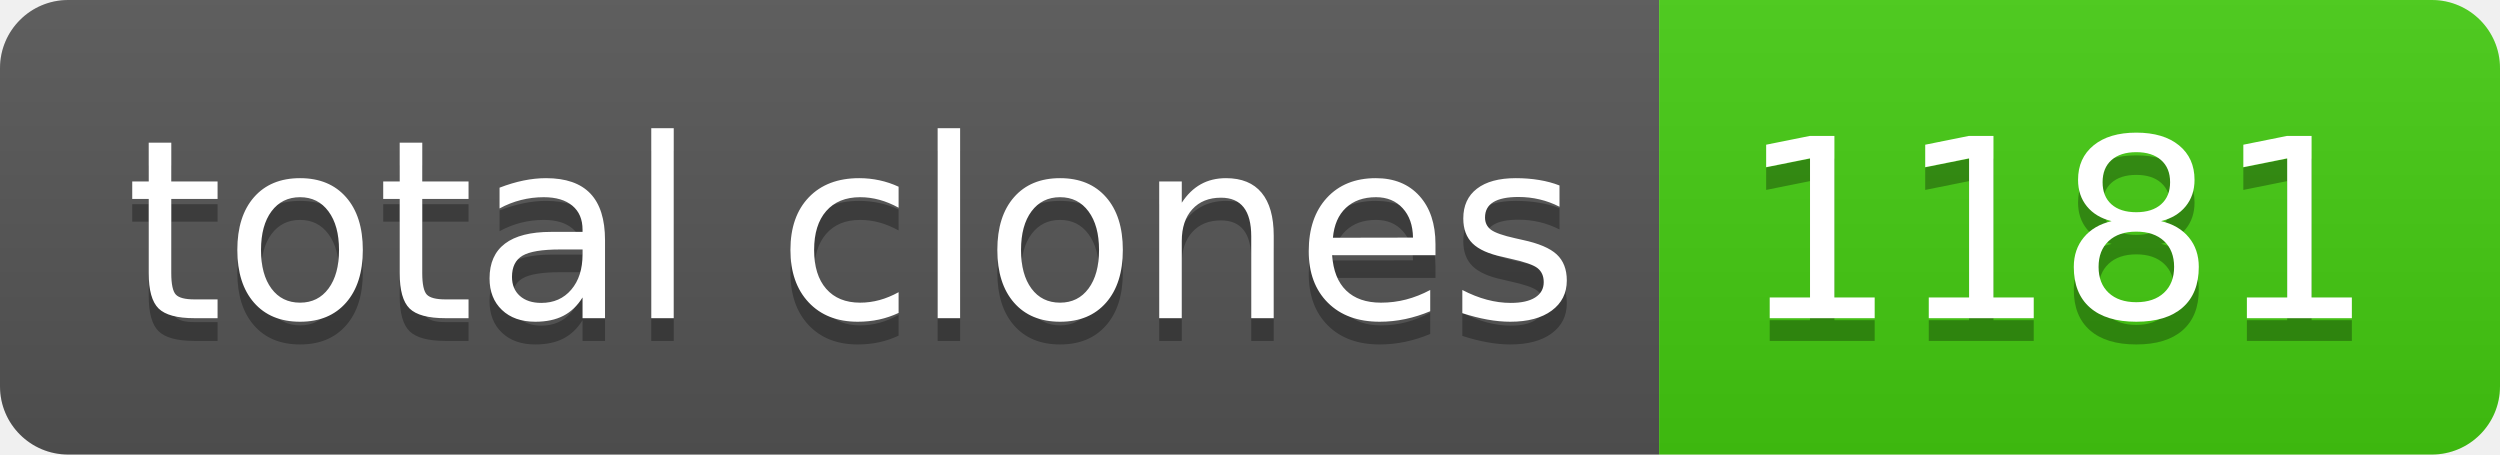
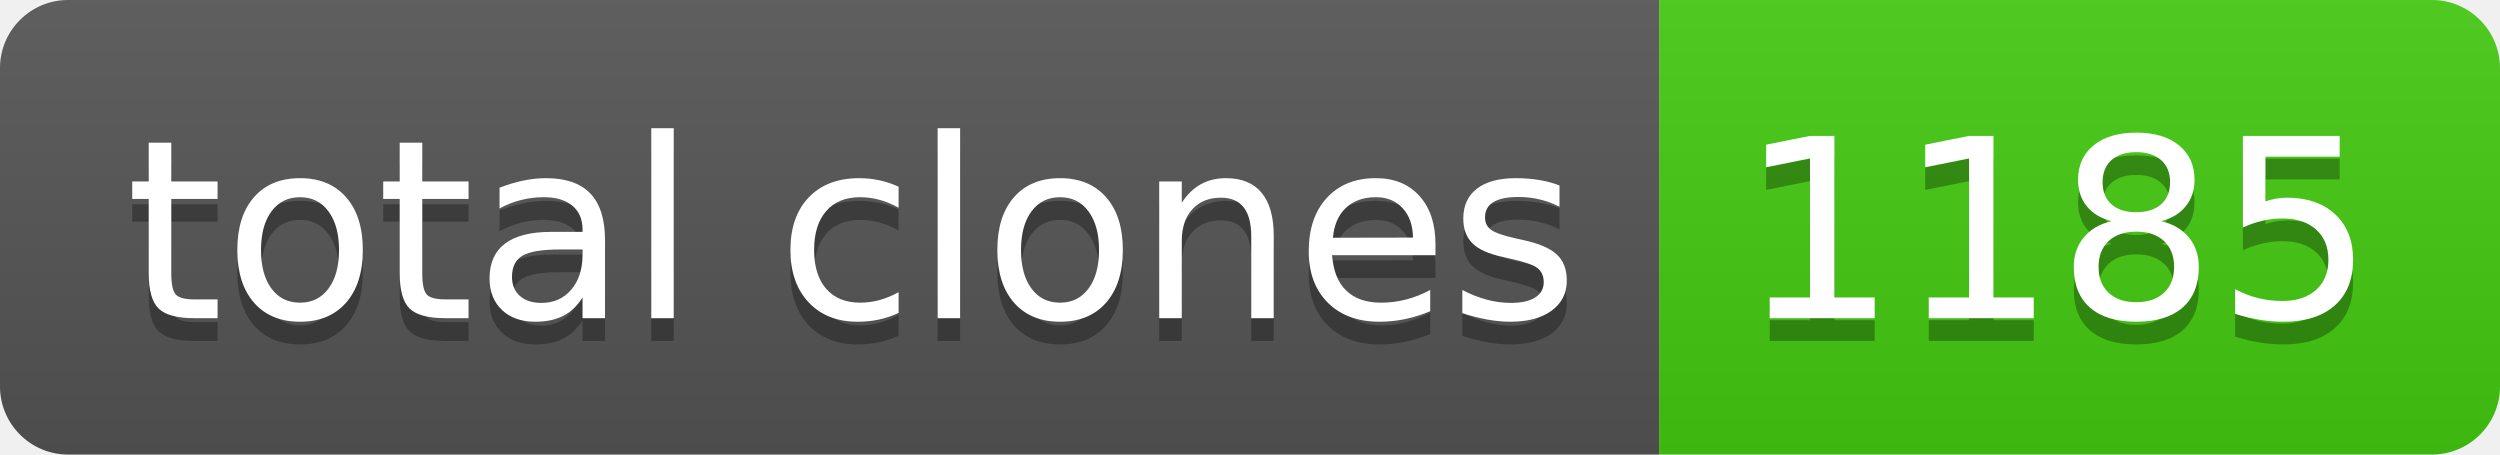
- <svg xmlns="http://www.w3.org/2000/svg" width="110" height="20" role="img" aria-label="total clones: 1181">
+ <svg xmlns="http://www.w3.org/2000/svg" width="110" height="20" role="img" aria-label="total clones: 1185">
  <linearGradient id="s" x2="0" y2="100%">
    <stop offset="0" stop-color="#bbb" stop-opacity=".1" />
    <stop offset="1" stop-opacity=".1" />
  </linearGradient>
  <clipPath id="r">
    <rect width="110" height="20" rx="3" fill="#fff" />
  </clipPath>
  <g clip-path="url(#r)">
    <rect width="73" height="20" fill="#555" />
    <rect x="73" width="37" height="20" fill="#4c1" />
    <rect width="110" height="20" fill="url(#s)" />
  </g>
  <g fill="#fff" text-anchor="middle" font-family="Verdana,Geneva,DejaVu Sans,sans-serif" text-rendering="geometricPrecision" font-size="110">
    <text aria-hidden="true" x="375" y="150" fill="#010101" fill-opacity=".3" transform="scale(.1)" textLength="630">total clones</text>
    <text x="375" y="140" transform="scale(.1)" fill="#fff" textLength="630">total clones</text>
-     <text aria-hidden="true" x="905" y="150" fill="#010101" fill-opacity=".3" transform="scale(.1)" textLength="270">1181</text>
-     <text x="905" y="140" transform="scale(.1)" fill="#fff" textLength="270">1181</text>
+     <text aria-hidden="true" x="905" y="150" fill="#010101" fill-opacity=".3" transform="scale(.1)" textLength="270">1185</text>
+     <text x="905" y="140" transform="scale(.1)" fill="#fff" textLength="270">1185</text>
  </g>
</svg>
